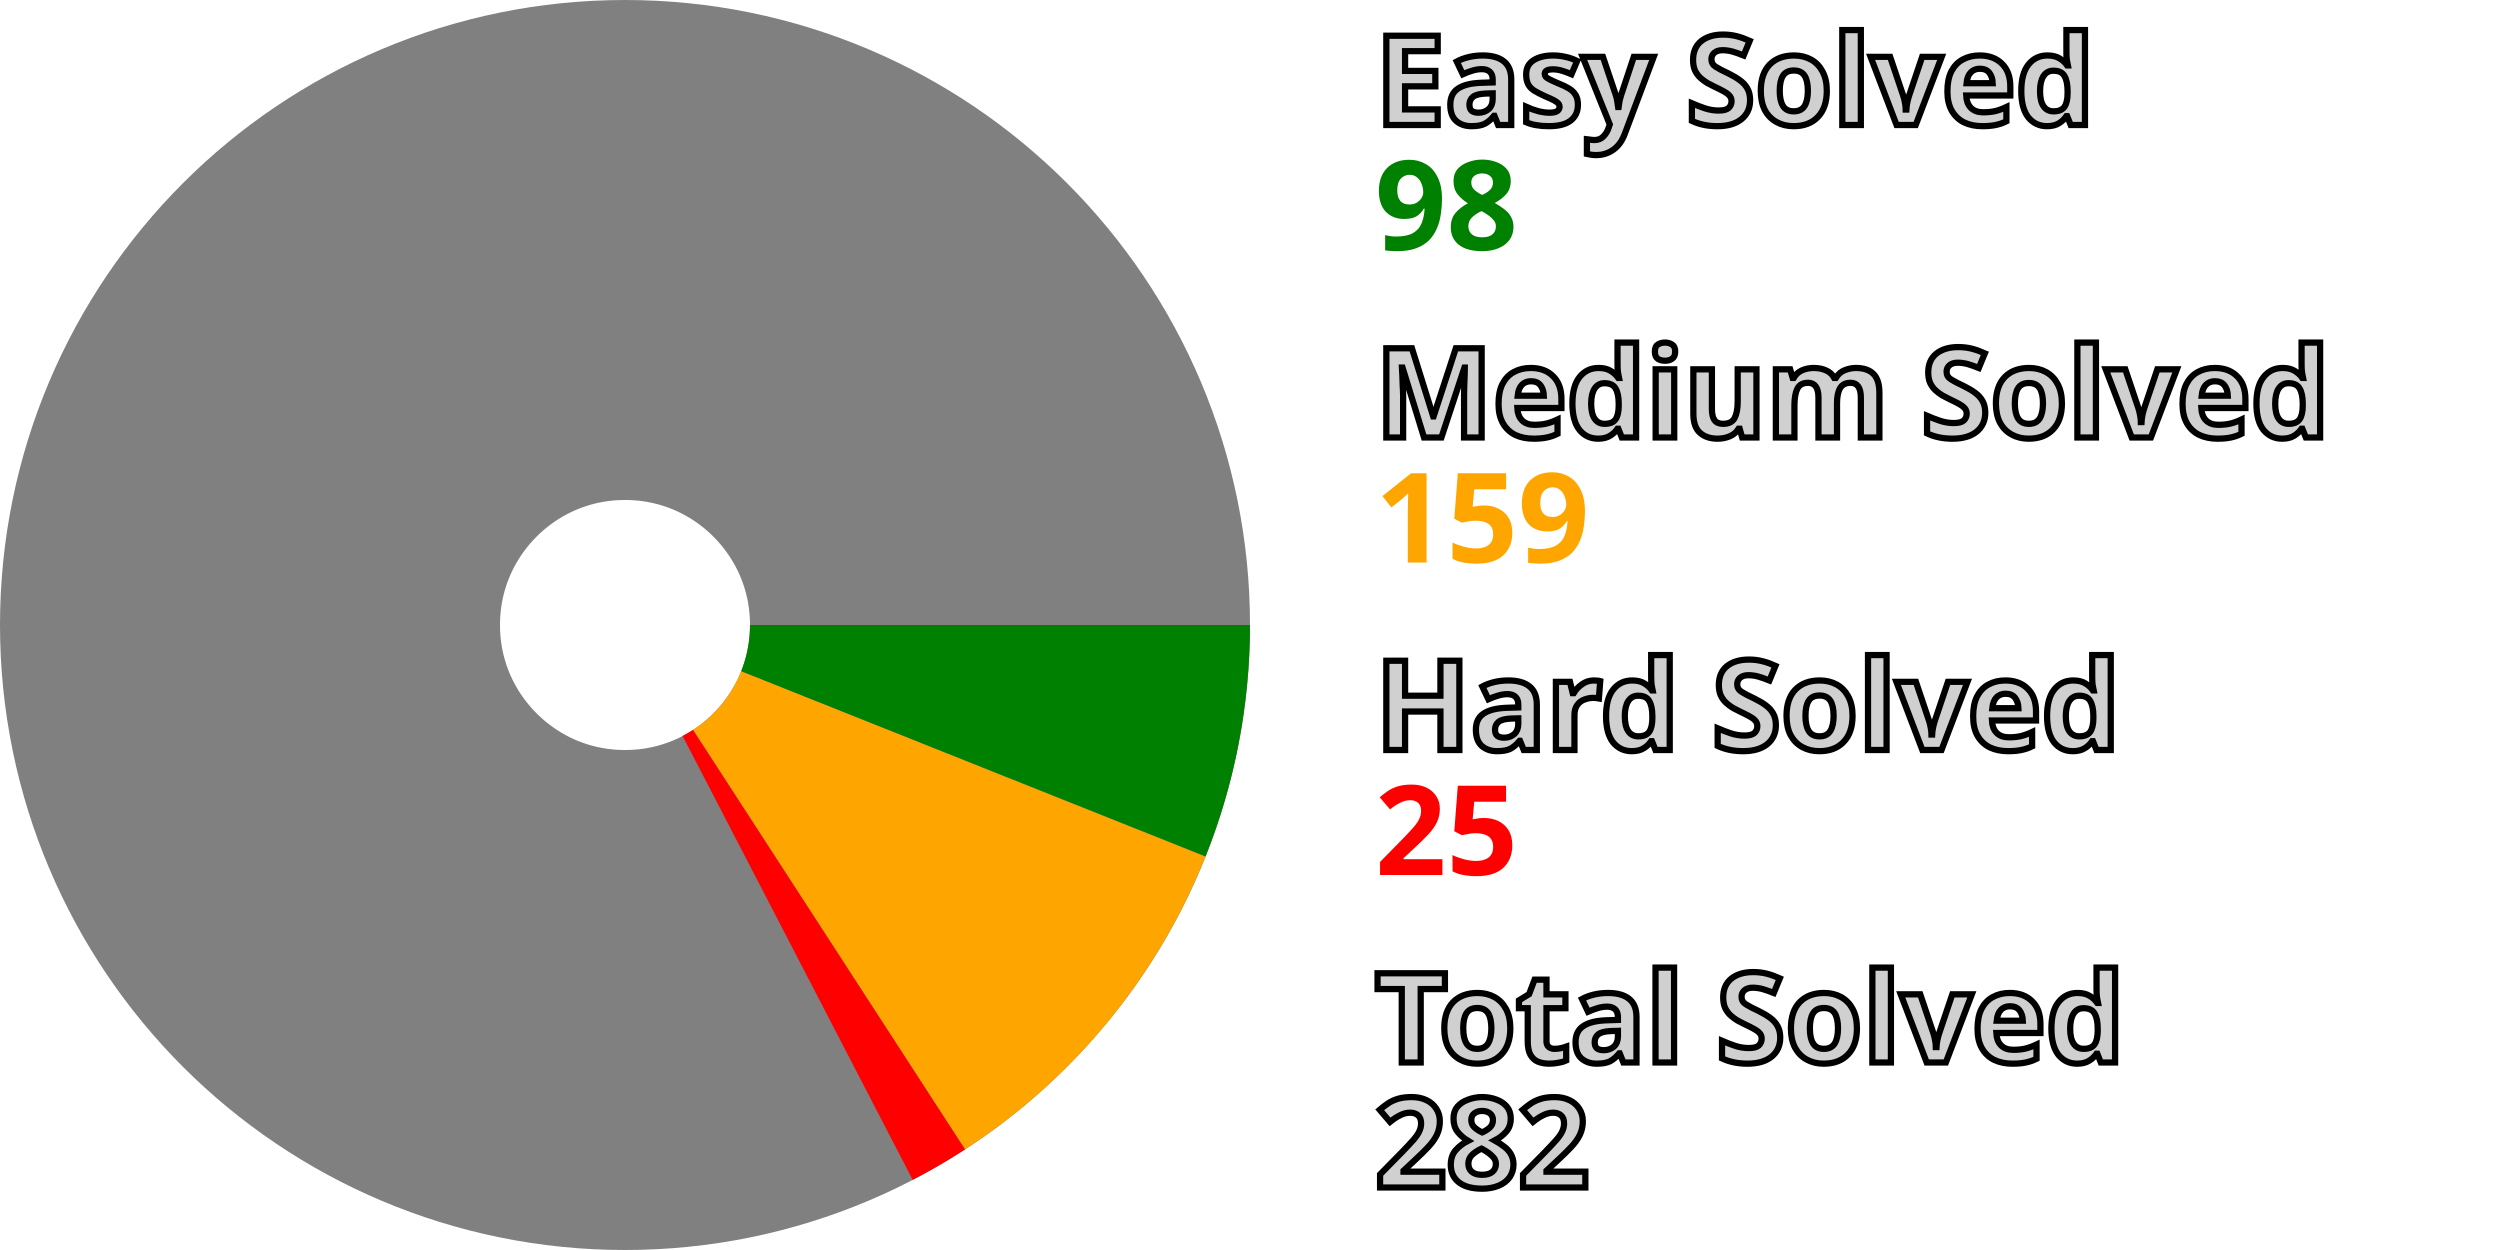
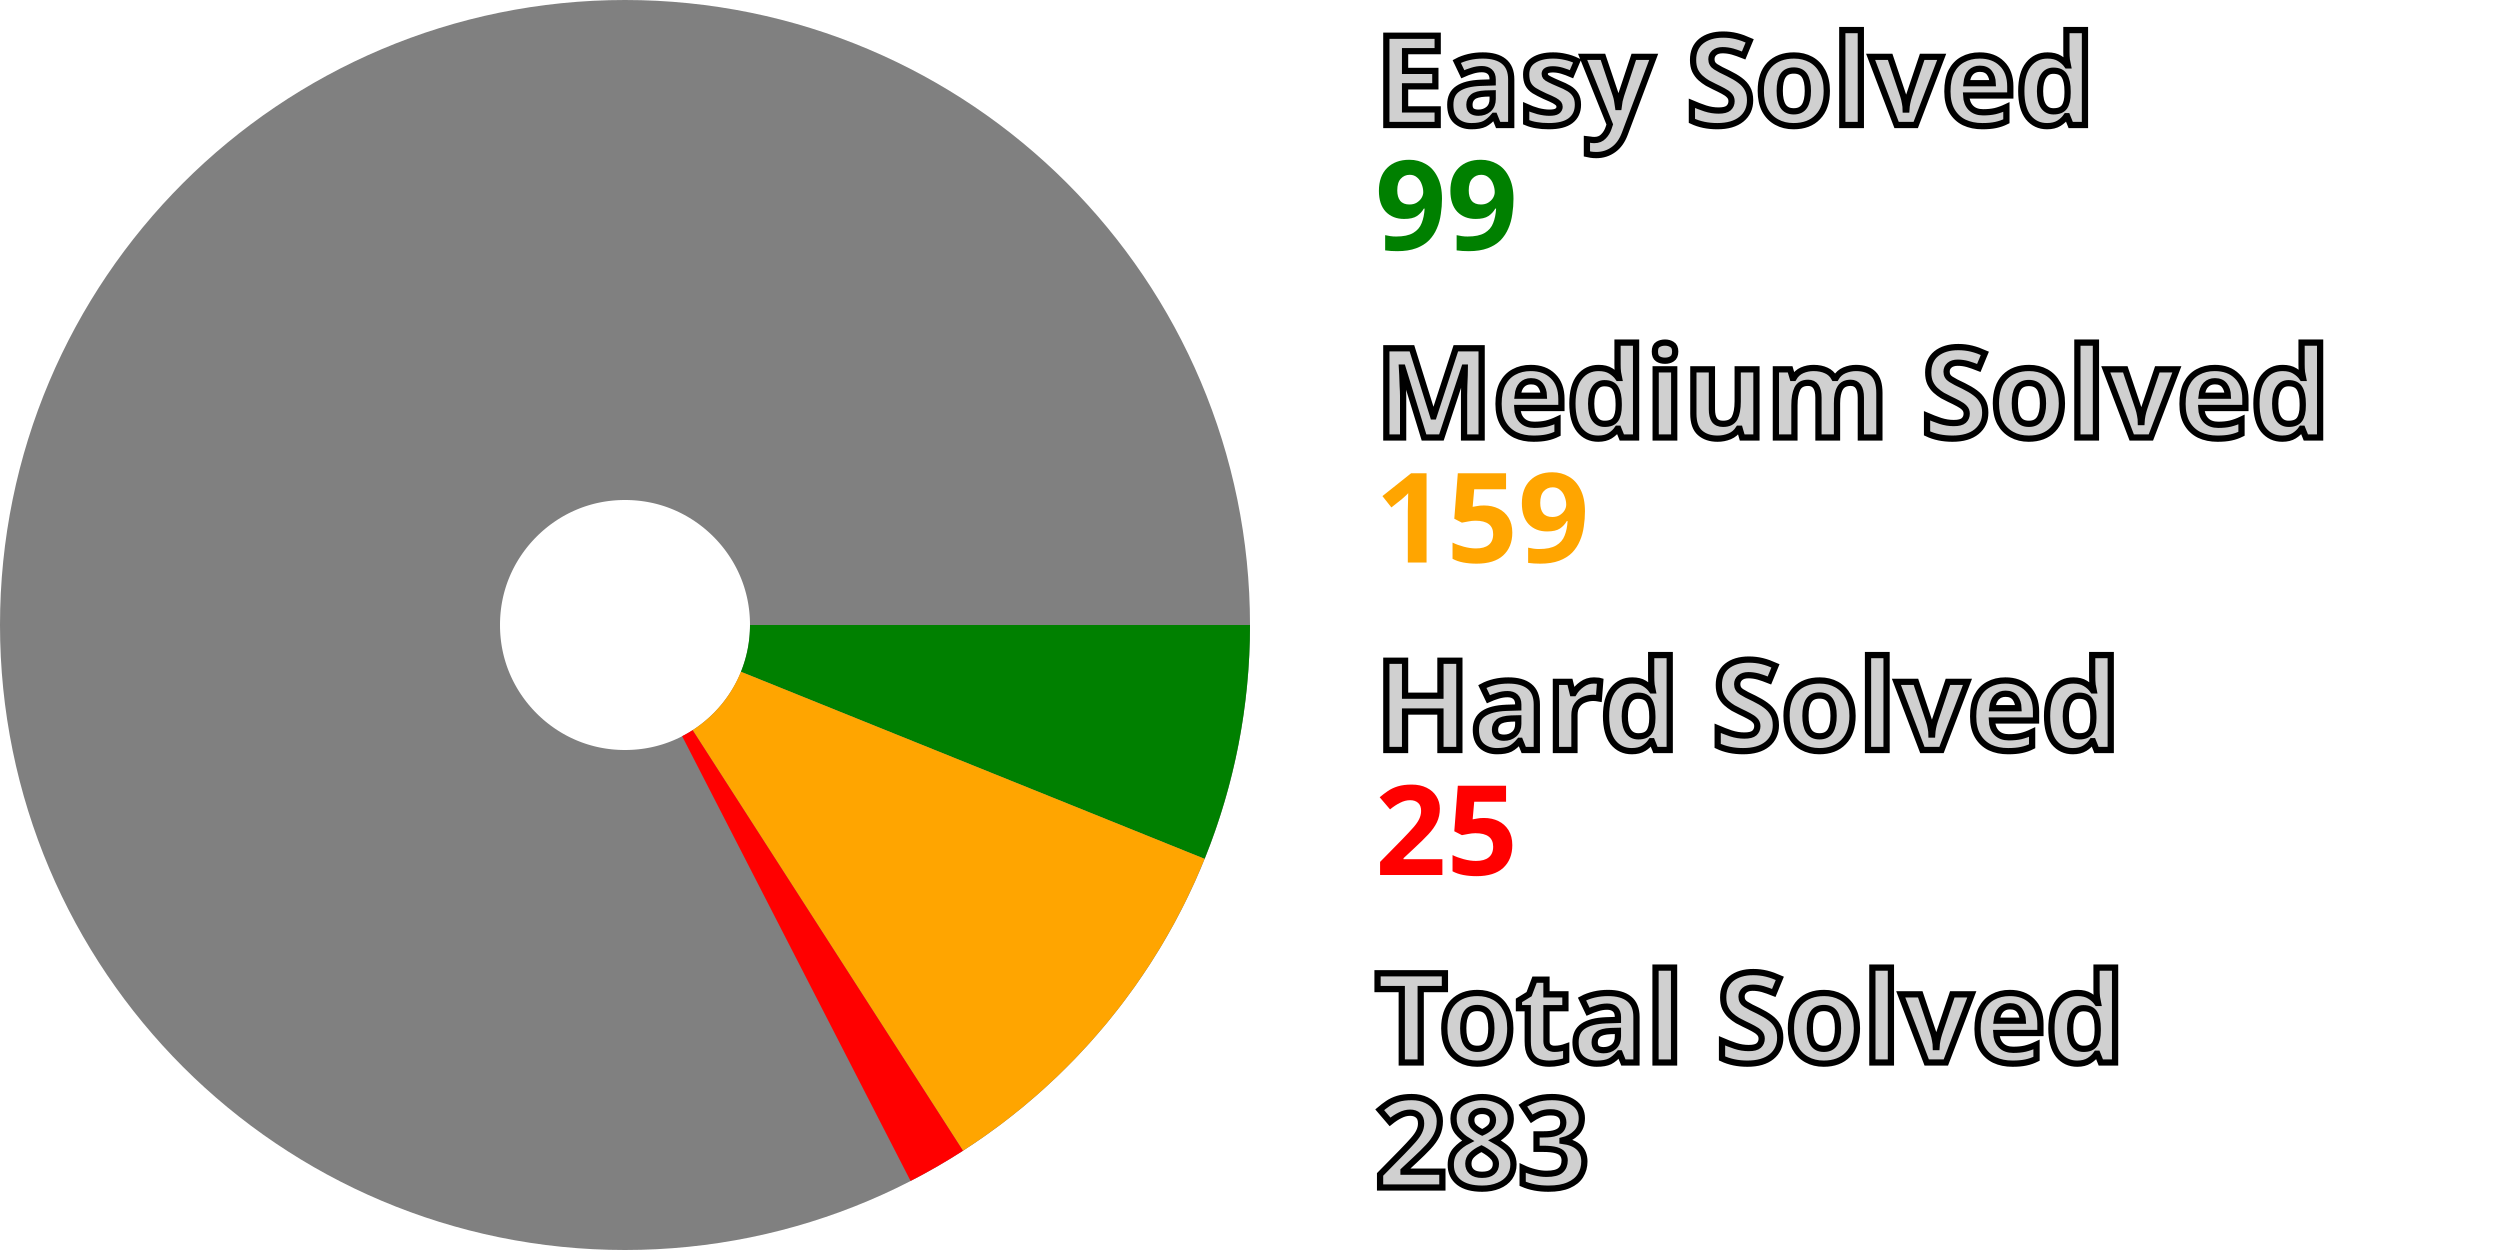
<svg xmlns="http://www.w3.org/2000/svg" width="200" height="100" viewBox="0 0 200 100" stroke-width="40" fill="none">
  <style>.small {font: bold 10px sans-serif; fill: #d0d0d0; stroke: black; stroke-width: 0.5px;}</style>
  <style>.esy {font: bold 10px sans-serif; fill: green;}</style>
  <style>.mdm {font: bold 10px sans-serif; fill: orange;}</style>
  <style>.hrd {font: bold 10px sans-serif; fill: red;}</style>
  <circle cx="50" cy="50" r="30.0" stroke="gray" />
-   <path d="M80.0 50 A 30.0 30.0, 0, 0, 1, 77.864 61.117" stroke="green" />
-   <path d="M77.864 61.117 A 30.0 30.0, 0, 0, 1, 66.321 75.172" stroke="orange" />
-   <path d="M66.321 75.172 A 30.0 30.0, 0, 0, 1, 63.811 76.632" stroke="red" />
+   <path d="M80.0 50 A 30.0 30.0, 0, 0, 1, 77.821 61.225" stroke="green" />
+   <path d="M77.821 61.225 A 30.0 30.0, 0, 0, 1, 66.224 75.235" stroke="orange" />
+   <path d="M66.224 75.235 A 30.0 30.0, 0, 0, 1, 63.708 76.685" stroke="red" />
  <text x="110.0" y="10.0" class="small">Easy Solved</text>
-   <text x="110.0" y="20.0" class="esy">98</text>
+   <text x="110.0" y="20.0" class="esy">99</text>
  <text x="110.0" y="35.0" class="small">Medium Solved</text>
  <text x="110.0" y="45.0" class="mdm">159</text>
  <text x="110.0" y="60.0" class="small">Hard Solved</text>
  <text x="110.0" y="70.0" class="hrd">25</text>
  <text x="110.0" y="85.0" class="small">Total Solved</text>
-   <text x="110.0" y="95.0" class="small">282</text>
+   <text x="110.0" y="95.0" class="small">283</text>
</svg>
